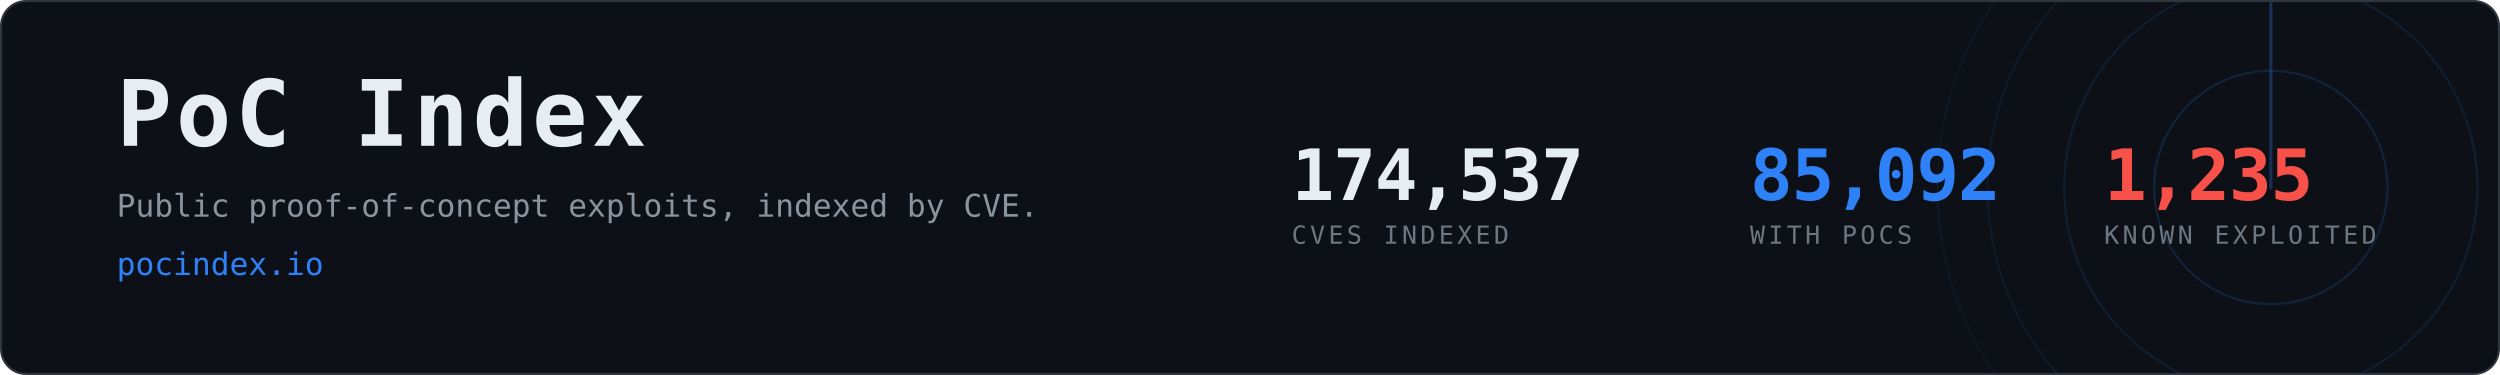
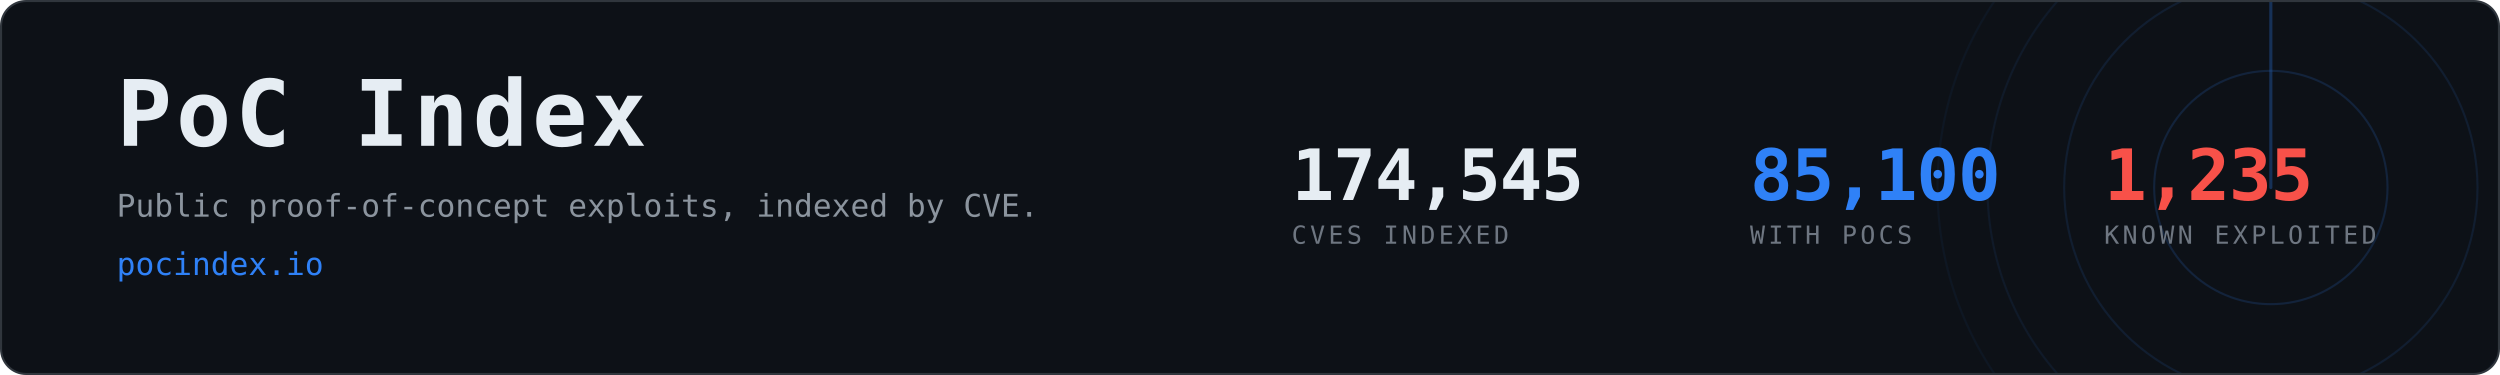
- <svg xmlns="http://www.w3.org/2000/svg" width="1200" height="180" viewBox="0 0 1200 180" role="img" aria-label="PoC Index, 85,092 CVEs with public proof-of-concept exploits">
+ <svg xmlns="http://www.w3.org/2000/svg" width="1200" height="180" viewBox="0 0 1200 180" role="img" aria-label="PoC Index, 85,100 CVEs with public proof-of-concept exploits">
  <clipPath id="card">
    <rect x="1" y="1" width="1198" height="178" rx="12" />
  </clipPath>
  <rect x="0.5" y="0.5" width="1199" height="179" rx="12" fill="#0d1117" stroke="#30363d" />
  <g clip-path="url(#card)" opacity="0.6">
    <g>
      <circle cx="1090" cy="90" r="56.0" fill="none" stroke="#2f81f7" stroke-width="1" opacity="0.270" />
      <circle cx="1090" cy="90" r="99.2" fill="none" stroke="#2f81f7" stroke-width="1" opacity="0.195" />
      <circle cx="1090" cy="90" r="136.0" fill="none" stroke="#2f81f7" stroke-width="1" opacity="0.135" />
      <circle cx="1090" cy="90" r="160.0" fill="none" stroke="#2f81f7" stroke-width="1" opacity="0.090" />
      <line x1="1090" y1="90" x2="1090" y2="-70.0" stroke="#2f81f7" stroke-width="1.5" stroke-linecap="round" opacity="0.480">
        <animateTransform attributeName="transform" type="rotate" from="0 1090 90" to="360 1090 90" dur="8s" repeatCount="indefinite" />
      </line>
    </g>
  </g>
  <text x="56" y="70" font-family="ui-monospace,SFMono-Regular,Menlo,Consolas,monospace" font-size="44" font-weight="700" fill="#e6edf3" letter-spacing="2">PoC Index</text>
  <text x="56" y="104" font-family="ui-monospace,SFMono-Regular,Menlo,Consolas,monospace" font-size="15" fill="#8b949e">
    Public proof-of-concept exploits, indexed by CVE.</text>
  <text x="56" y="132" font-family="ui-monospace,SFMono-Regular,Menlo,Consolas,monospace" font-size="15" fill="#2f81f7">pocindex.io</text>
-   <text x="620" y="96" font-family="ui-monospace,SFMono-Regular,Menlo,Consolas,monospace" font-size="34" font-weight="700" fill="#e6edf3" letter-spacing="-0.5">174,537</text>
+   <text x="620" y="96" font-family="ui-monospace,SFMono-Regular,Menlo,Consolas,monospace" font-size="34" font-weight="700" fill="#e6edf3" letter-spacing="-0.5">174,545</text>
  <text x="620" y="117" font-family="ui-monospace,SFMono-Regular,Menlo,Consolas,monospace" font-size="12" fill="#6e7681" letter-spacing="1.6">CVES INDEXED</text>
-   <text x="840" y="96" font-family="ui-monospace,SFMono-Regular,Menlo,Consolas,monospace" font-size="34" font-weight="700" fill="#2f81f7" letter-spacing="-0.5">85,092</text>
+   <text x="840" y="96" font-family="ui-monospace,SFMono-Regular,Menlo,Consolas,monospace" font-size="34" font-weight="700" fill="#2f81f7" letter-spacing="-0.5">85,100</text>
  <text x="840" y="117" font-family="ui-monospace,SFMono-Regular,Menlo,Consolas,monospace" font-size="12" fill="#6e7681" letter-spacing="1.6">WITH POCS</text>
  <text x="1010" y="96" font-family="ui-monospace,SFMono-Regular,Menlo,Consolas,monospace" font-size="34" font-weight="700" fill="#f85149" letter-spacing="-0.5">1,235</text>
  <text x="1010" y="117" font-family="ui-monospace,SFMono-Regular,Menlo,Consolas,monospace" font-size="12" fill="#6e7681" letter-spacing="1.6">KNOWN EXPLOITED</text>
</svg>
